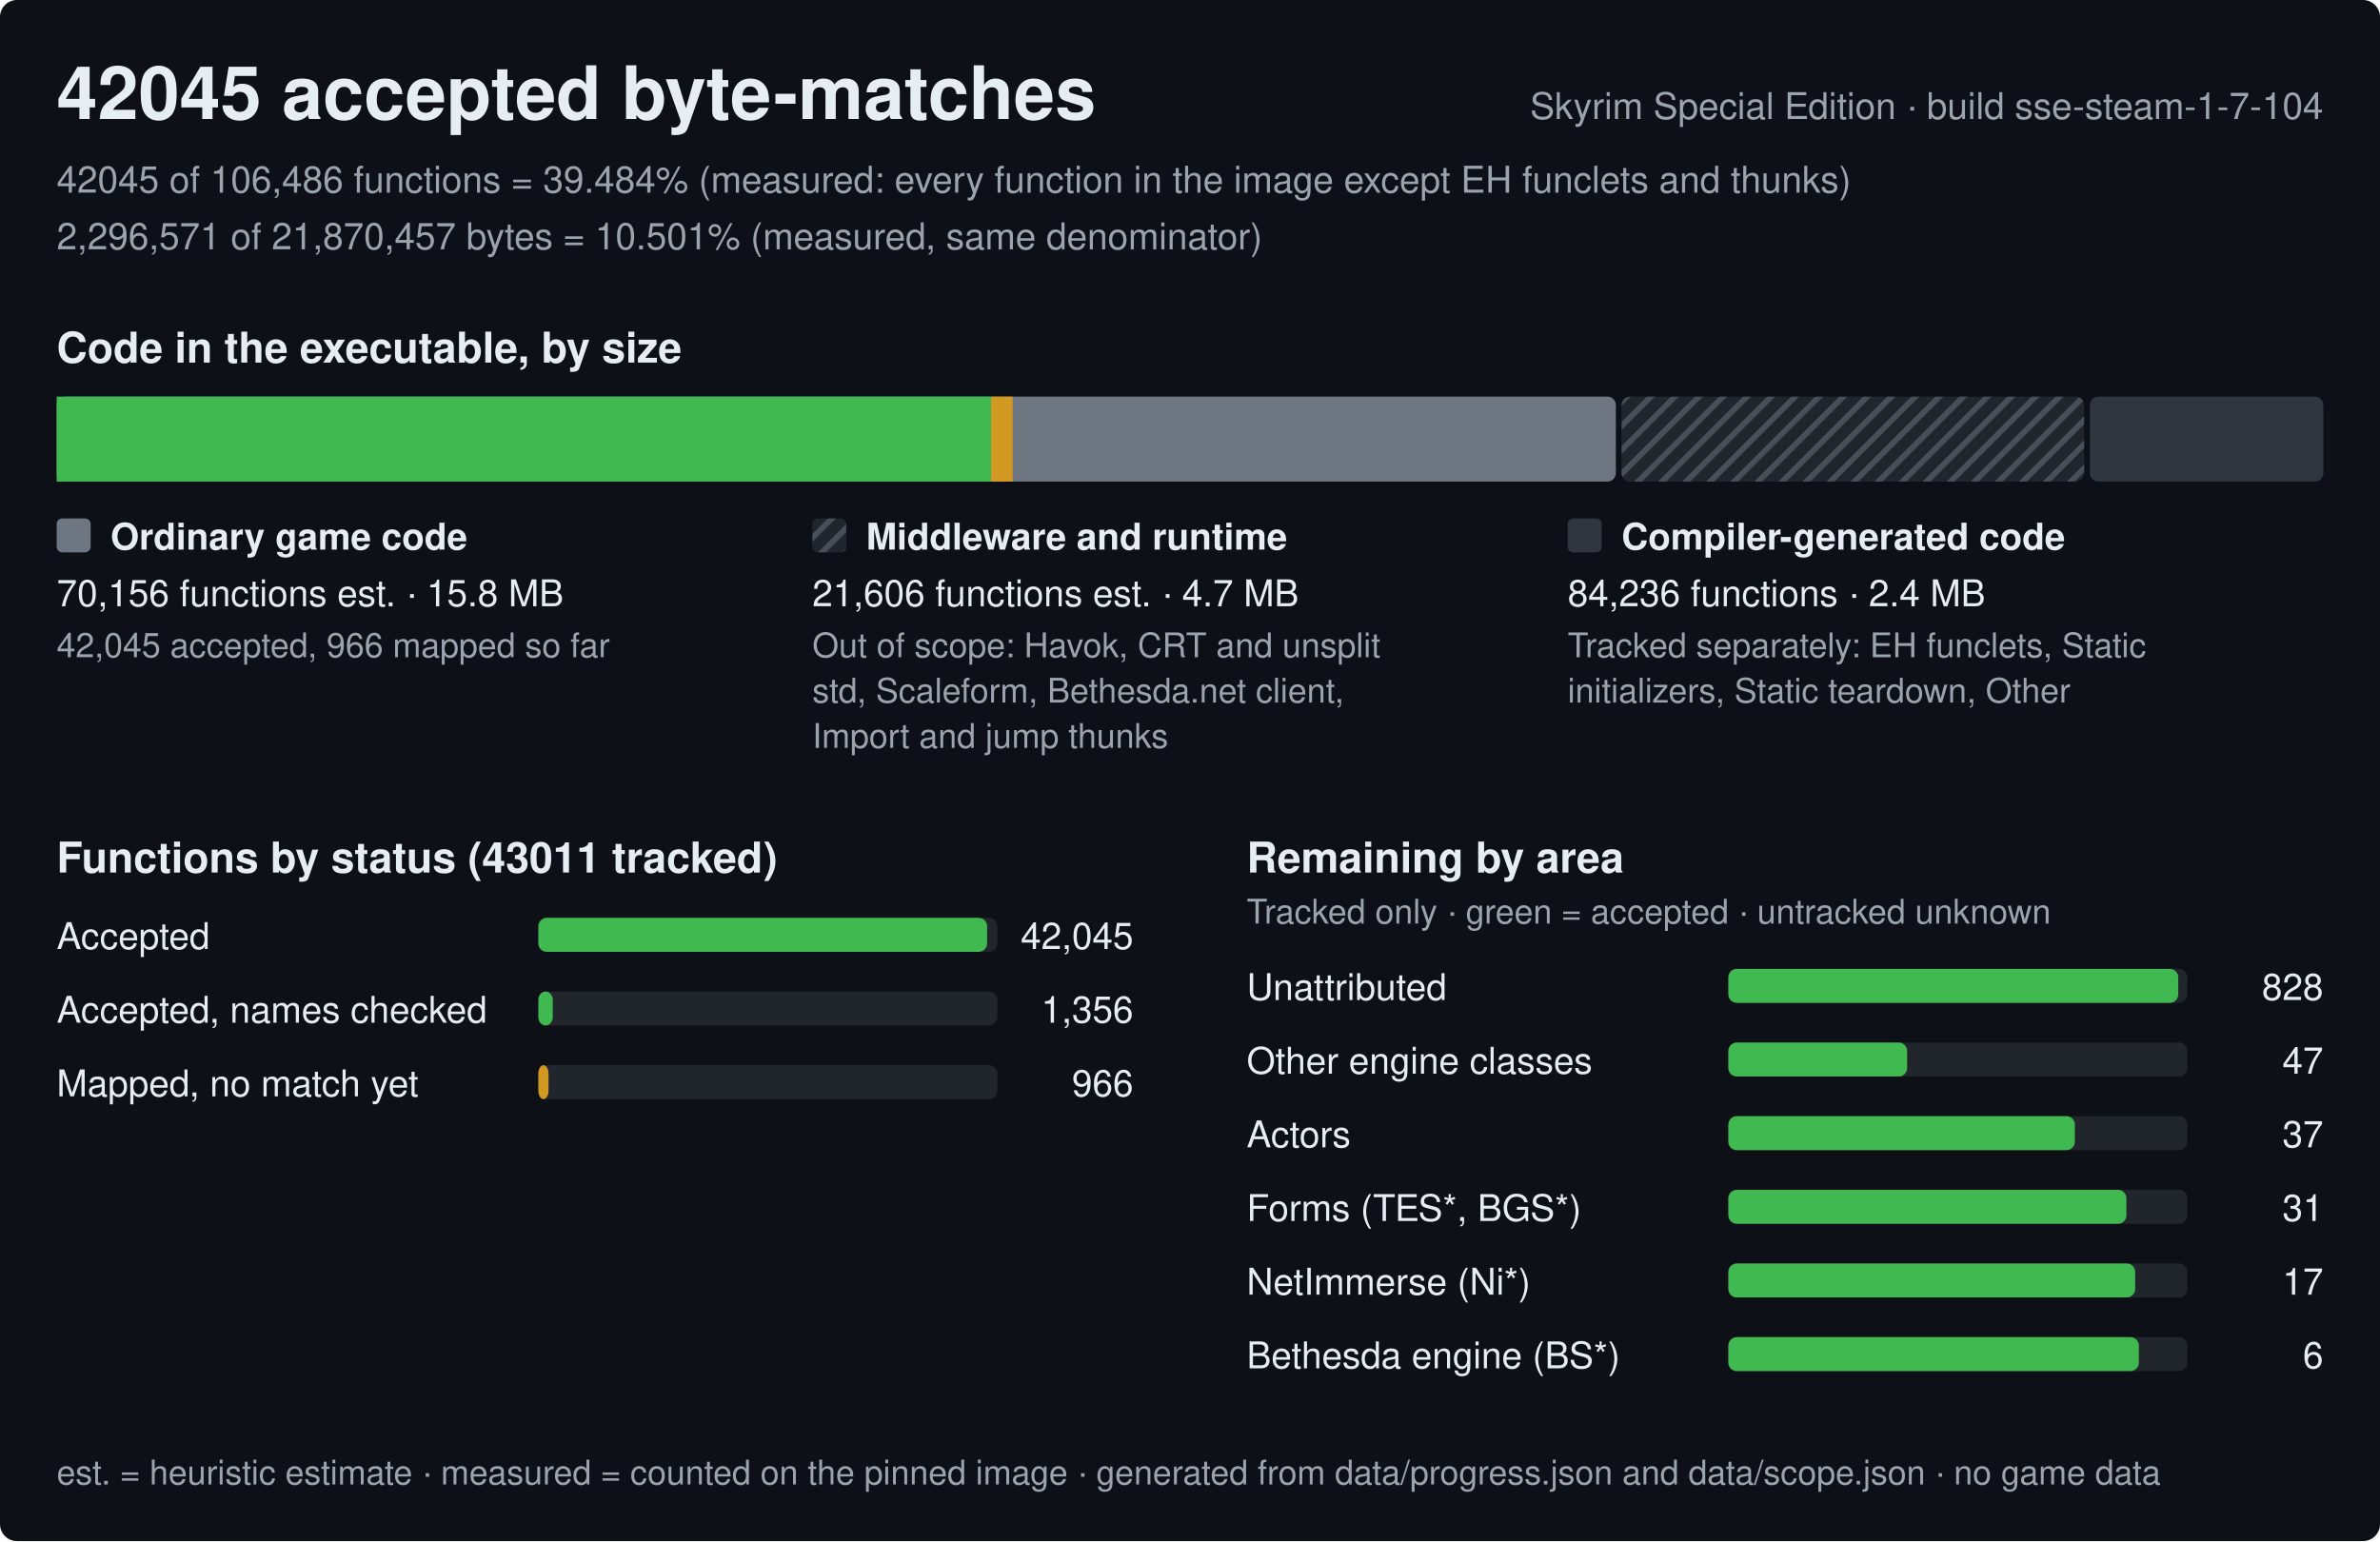
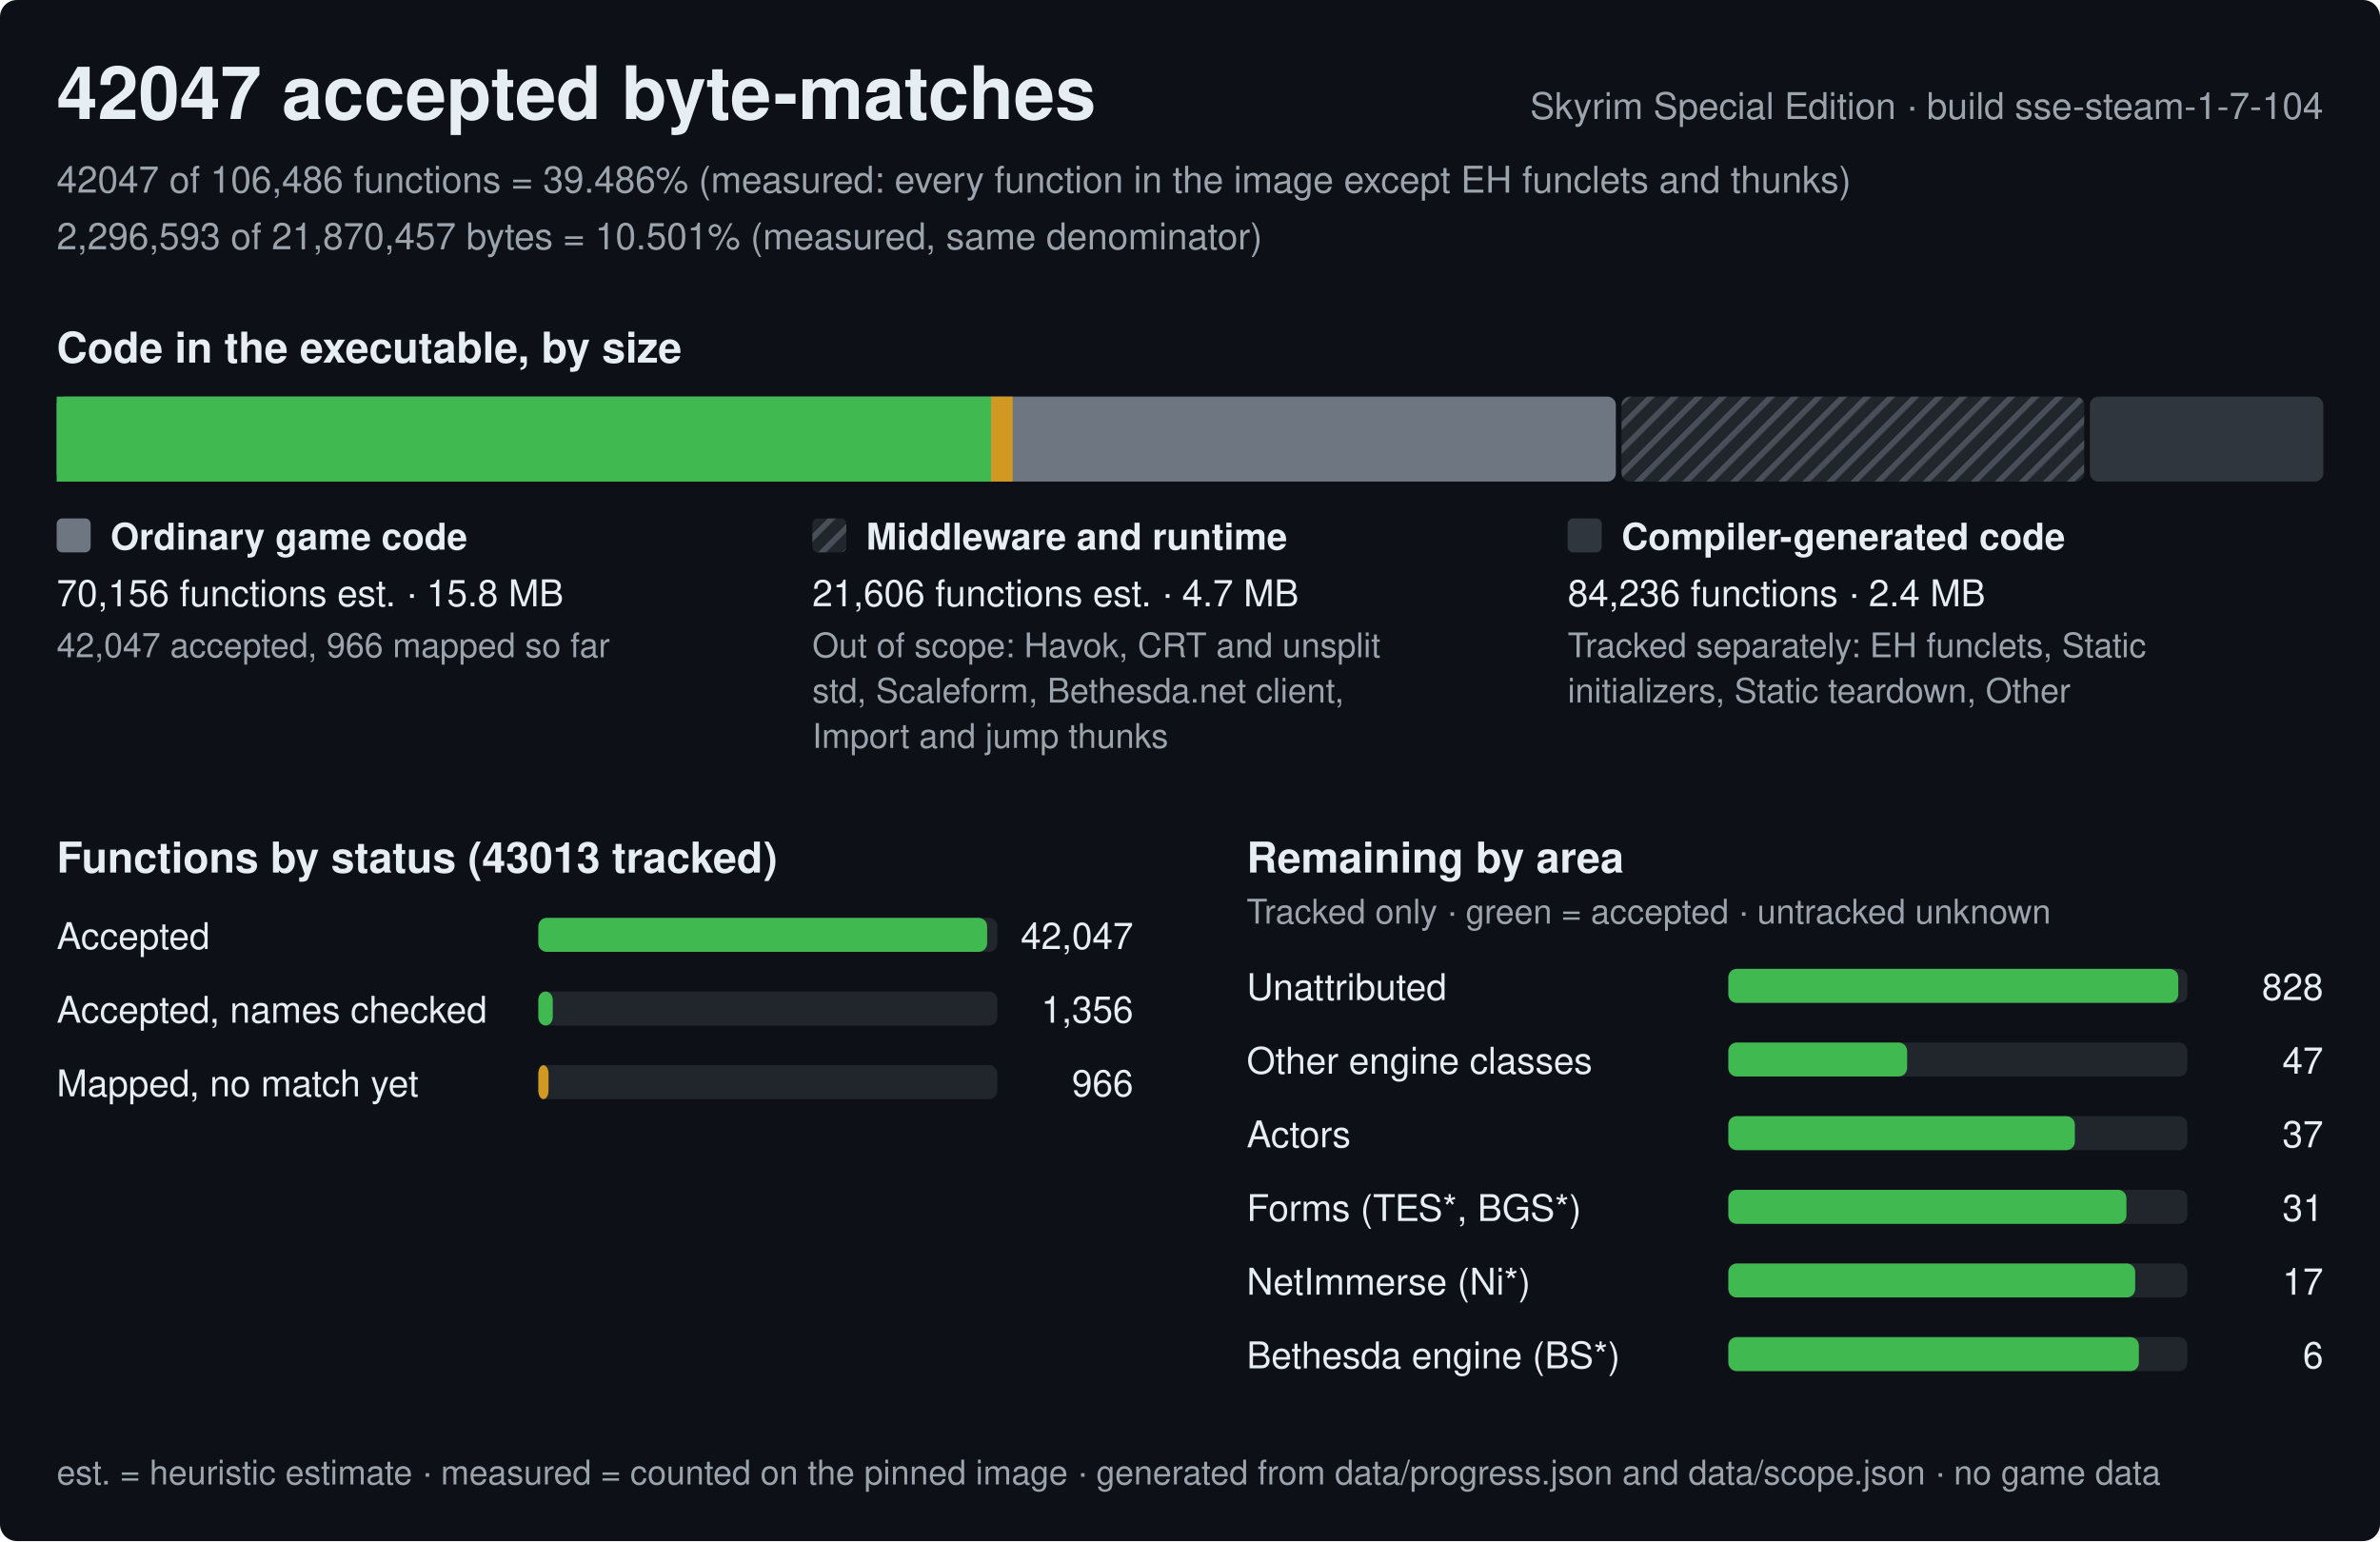
<svg xmlns="http://www.w3.org/2000/svg" width="840" height="544" viewBox="0 0 840 544" role="img" aria-label="Progress of the Skyrim Special Edition byte-matching reconstruction, build sse-steam-1-7-104">
  <style>text{font-family:-apple-system,BlinkMacSystemFont,'Segoe UI',Helvetica,Arial,sans-serif;fill:#e6edf3;white-space:pre}.h{font-size:26px;font-weight:600}.st{font-size:15px;font-weight:600}.lb{font-size:13px;font-weight:600}.bl{font-size:12px;font-weight:600;stroke:#0d1117;stroke-width:3px;paint-order:stroke;stroke-linejoin:round}.rl{font-size:13px}.fn{font-size:12px;fill:#9ba3ad}.mu{fill:#9ba3ad}</style>
  <defs>
    <pattern id="hx" width="6" height="6" patternUnits="userSpaceOnUse" patternTransform="rotate(45)">
      <rect width="6" height="6" fill="#21262d" />
      <rect width="2" height="6" fill="#484f58" />
    </pattern>
  </defs>
  <rect width="840" height="544" rx="6" fill="#0d1117" />
-   <text x="20" y="42" class="h">42045 accepted byte-matches</text>
+   <text x="20" y="42" class="h">42047 accepted byte-matches</text>
  <text x="820" y="42" class="rl mu" text-anchor="end">Skyrim Special Edition · build sse-steam-1-7-104</text>
-   <text x="20" y="68" class="rl mu">42045 of 106,486 functions = 39.484% (measured: every function in the image except EH funclets and thunks)</text>
-   <text x="20" y="88" class="rl mu">2,296,571 of 21,870,457 bytes = 10.501% (measured, same denominator)</text>
+   <text x="20" y="68" class="rl mu">42047 of 106,486 functions = 39.486% (measured: every function in the image except EH funclets and thunks)</text>
+   <text x="20" y="88" class="rl mu">2,296,593 of 21,870,457 bytes = 10.501% (measured, same denominator)</text>
  <text x="20" y="128" class="st">Code in the executable, by size</text>
  <rect x="20" y="140" width="550.3" height="30" rx="3" fill="#6e7681" />
  <rect x="20" y="140" width="329.8" height="30" fill="#3fb950" />
  <rect x="349.8" y="140" width="7.6" height="30" fill="#d29922" />
  <rect x="572.3" y="140" width="163.3" height="30" rx="3" fill="url(#hx)" />
  <rect x="737.6" y="140" width="82.4" height="30" rx="3" fill="#30363d" />
  <rect x="20" y="183" width="12" height="12" rx="2" fill="#6e7681" />
  <text x="39" y="194" class="lb">Ordinary game code</text>
  <text x="20" y="214" class="rl">70,156 functions est. · 15.8 MB</text>
-   <text x="20" y="232" class="fn">42,045 accepted, 966 mapped so far</text>
+   <text x="20" y="232" class="fn">42,047 accepted, 966 mapped so far</text>
  <rect x="286.7" y="183" width="12" height="12" rx="2" fill="url(#hx)" />
  <text x="305.7" y="194" class="lb">Middleware and runtime</text>
  <text x="286.7" y="214" class="rl">21,606 functions est. · 4.7 MB</text>
  <text x="286.7" y="232" class="fn">Out of scope: Havok, CRT and unsplit</text>
  <text x="286.7" y="248" class="fn">std, Scaleform, Bethesda.net client,</text>
  <text x="286.7" y="264" class="fn">Import and jump thunks</text>
  <rect x="553.3" y="183" width="12" height="12" rx="2" fill="#30363d" />
  <text x="572.3" y="194" class="lb">Compiler-generated code</text>
  <text x="553.3" y="214" class="rl">84,236 functions · 2.4 MB</text>
  <text x="553.3" y="232" class="fn">Tracked separately: EH funclets, Static</text>
  <text x="553.3" y="248" class="fn">initializers, Static teardown, Other</text>
-   <text x="20" y="308" class="st">Functions by status (43011 tracked)</text>
+   <text x="20" y="308" class="st">Functions by status (43013 tracked)</text>
  <text x="20" y="335" class="rl">Accepted</text>
  <rect x="190" y="324" width="162.0" height="12" rx="3" fill="#21262d" />
  <rect x="190" y="324" width="158.4" height="12" rx="3" fill="#3fb950" />
-   <text x="400.0" y="335" class="rl" text-anchor="end">42,045</text>
+   <text x="400.0" y="335" class="rl" text-anchor="end">42,047</text>
  <text x="20" y="361" class="rl">Accepted, names checked</text>
  <rect x="190" y="350" width="162.0" height="12" rx="3" fill="#21262d" />
  <rect x="190" y="350" width="5.1" height="12" rx="3" fill="#3fb950" />
  <text x="400.0" y="361" class="rl" text-anchor="end">1,356</text>
  <text x="20" y="387" class="rl">Mapped, no match yet</text>
  <rect x="190" y="376" width="162.0" height="12" rx="3" fill="#21262d" />
  <rect x="190" y="376" width="3.6" height="12" rx="3" fill="#d29922" />
  <text x="400.0" y="387" class="rl" text-anchor="end">966</text>
  <text x="440.0" y="308" class="st">Remaining by area</text>
  <text x="440.0" y="326" class="fn">Tracked only · green = accepted · untracked unknown</text>
  <text x="440.0" y="353" class="rl">Unattributed</text>
  <rect x="610.0" y="342" width="162.0" height="12" rx="3" fill="#21262d" />
  <rect x="610.0" y="342" width="158.8" height="12" rx="3" fill="#3fb950" />
  <text x="820.0" y="353" class="rl" text-anchor="end">828</text>
  <text x="440.0" y="379" class="rl">Other engine classes</text>
  <rect x="610.0" y="368" width="162.0" height="12" rx="3" fill="#21262d" />
  <rect x="610.0" y="368" width="63.1" height="12" rx="3" fill="#3fb950" />
  <text x="820.0" y="379" class="rl" text-anchor="end">47</text>
  <text x="440.0" y="405" class="rl">Actors</text>
  <rect x="610.0" y="394" width="162.0" height="12" rx="3" fill="#21262d" />
  <rect x="610.0" y="394" width="122.3" height="12" rx="3" fill="#3fb950" />
  <text x="820.0" y="405" class="rl" text-anchor="end">37</text>
  <text x="440.0" y="431" class="rl">Forms (TES*, BGS*)</text>
  <rect x="610.0" y="420" width="162.0" height="12" rx="3" fill="#21262d" />
  <rect x="610.0" y="420" width="140.5" height="12" rx="3" fill="#3fb950" />
  <text x="820.0" y="431" class="rl" text-anchor="end">31</text>
  <text x="440.0" y="457" class="rl">NetImmerse (Ni*)</text>
  <rect x="610.0" y="446" width="162.0" height="12" rx="3" fill="#21262d" />
  <rect x="610.0" y="446" width="143.6" height="12" rx="3" fill="#3fb950" />
  <text x="820.0" y="457" class="rl" text-anchor="end">17</text>
  <text x="440.0" y="483" class="rl">Bethesda engine (BS*)</text>
  <rect x="610.0" y="472" width="162.0" height="12" rx="3" fill="#21262d" />
  <rect x="610.0" y="472" width="144.9" height="12" rx="3" fill="#3fb950" />
  <text x="820.0" y="483" class="rl" text-anchor="end">6</text>
  <text x="20" y="524" class="fn">est. = heuristic estimate · measured = counted on the pinned image · generated from data/progress.json and data/scope.json · no game data</text>
</svg>
